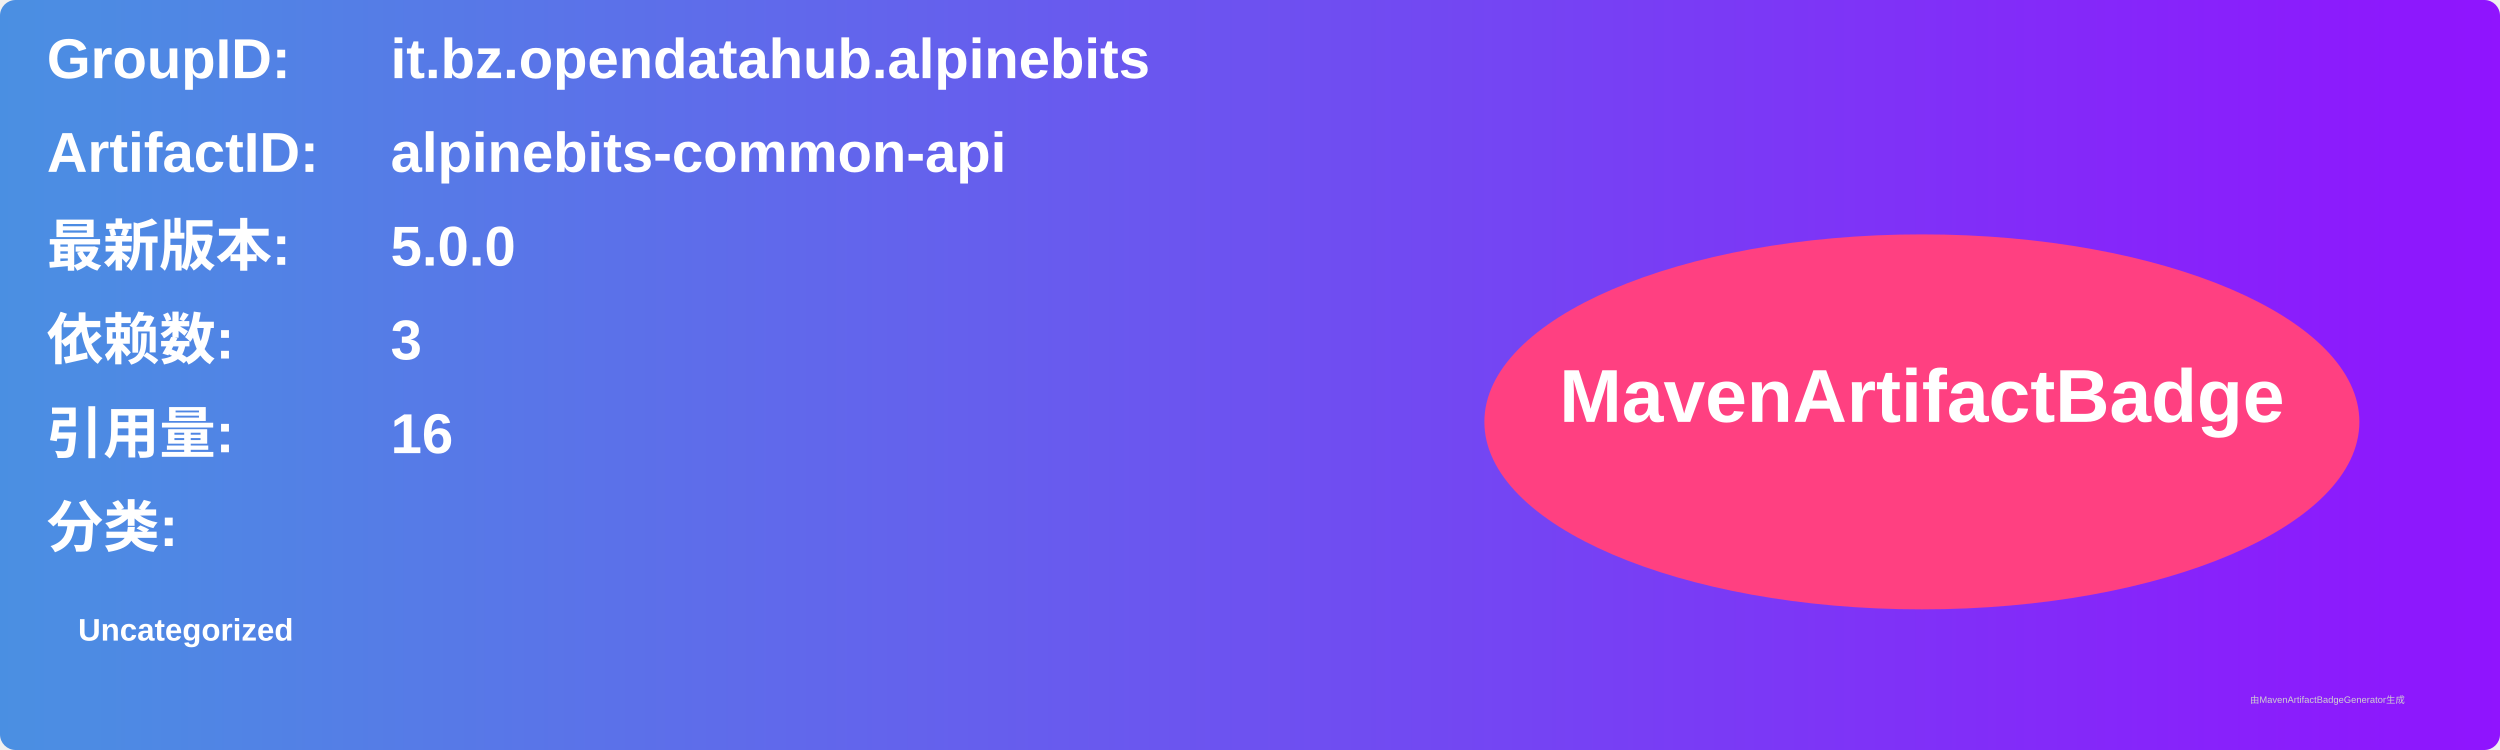
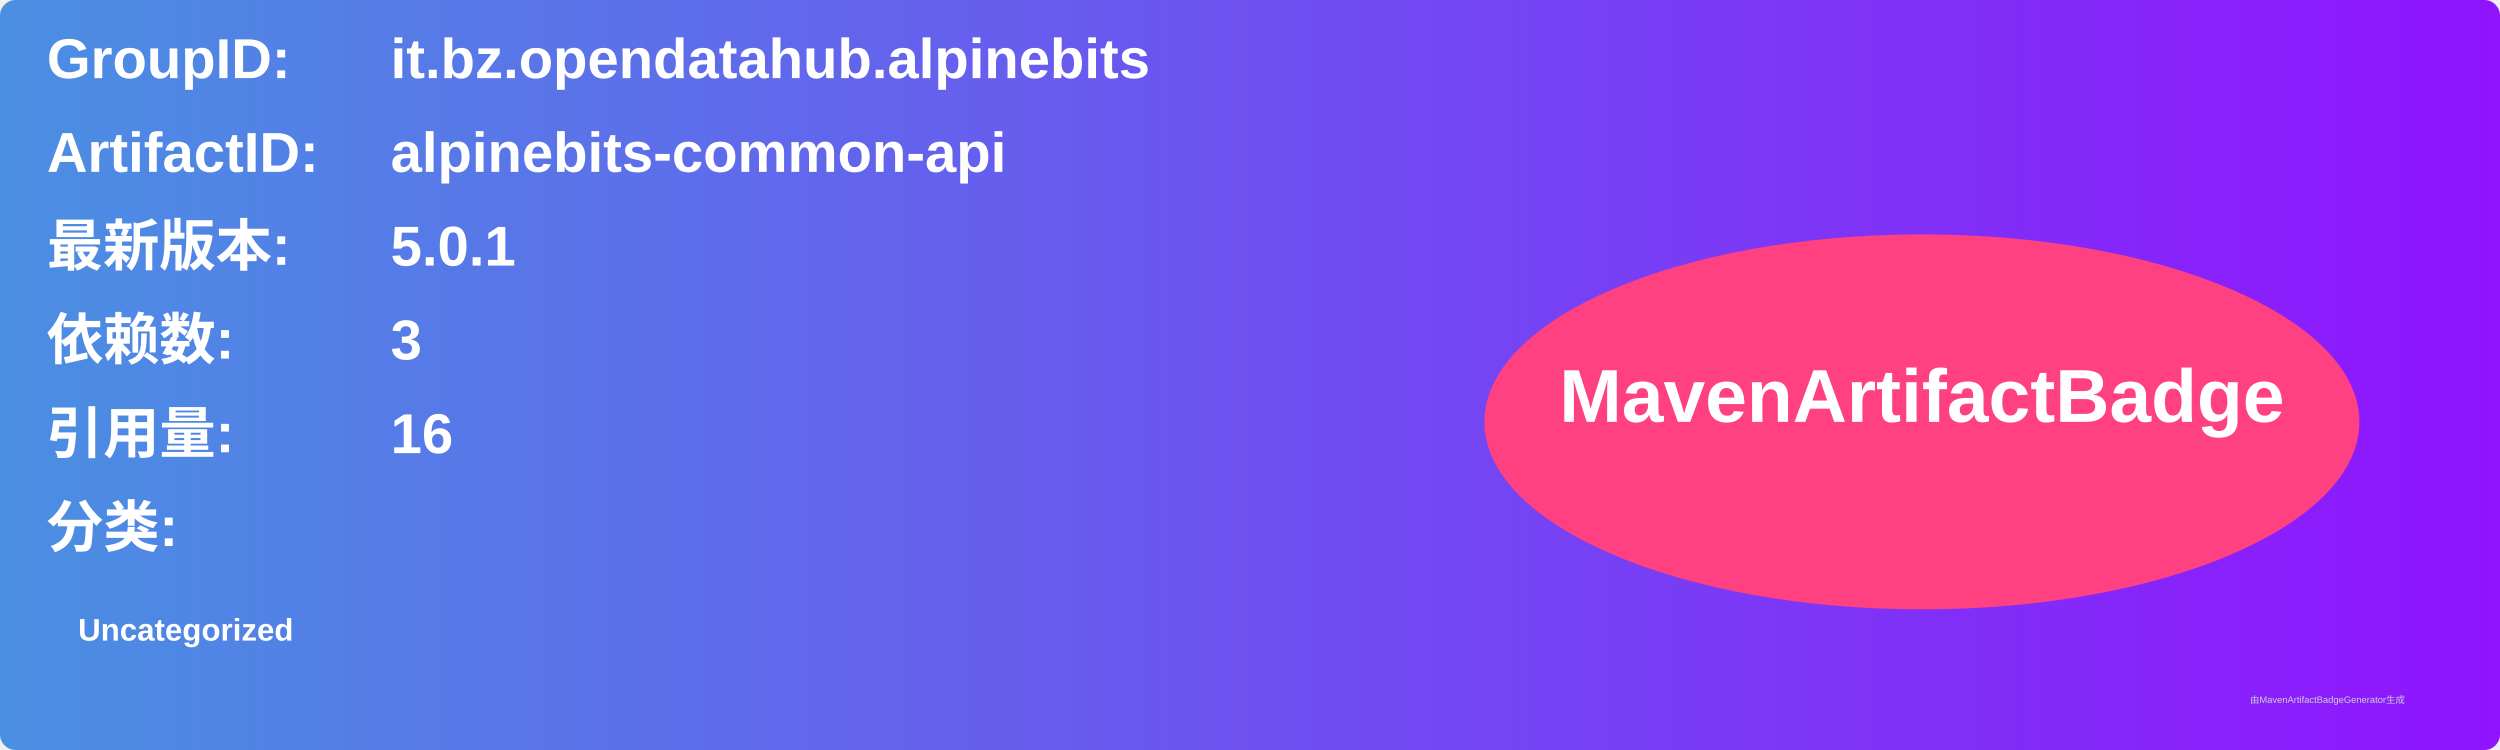
<svg xmlns="http://www.w3.org/2000/svg" width="800" height="240" viewBox="0 0 800 240">
  <linearGradient id="grad" x1="0%" y1="0%" x2="100%" y2="0%">
    <stop offset="0%" stop-color="#4a90e2" />
    <stop offset="100%" stop-color="#9013fe" />
  </linearGradient>
  <rect width="100%" height="100%" rx="5" ry="5" fill="url(#grad)" />
  <g transform="translate(15, 15)">
    <text x="0" y="10" font-family="Arial" font-size="18" fill="white" font-weight="bold" width="260">GroupID:</text>
    <text x="110" y="10" font-family="Arial" font-size="18" fill="white" font-weight="bold" width="460">it.bz.opendatahub.alpinebits</text>
    <text x="0" y="40" font-family="Arial" font-size="18" fill="white" font-weight="bold" width="260">ArtifactID:</text>
    <text x="110" y="40" font-family="Arial" font-size="18" fill="white" font-weight="bold" width="460">alpinebits-common-api</text>
    <text x="0" y="70" font-family="Arial" font-size="18" fill="white" font-weight="bold">最新版本:</text>
    <text x="110" y="70" font-family="Arial" font-size="18" fill="white" font-weight="bold">
-       <tspan font-weight="bold">5.0.0</tspan>
+       <tspan font-weight="bold">5.0.1</tspan>
    </text>
    <text x="0" y="100" font-family="Arial" font-size="18" fill="white" font-weight="bold">依赖数: </text>
    <text x="110" y="100" font-family="Arial" font-size="18" fill="white">
      <tspan font-weight="bold">3</tspan>
    </text>
    <text x="0" y="130" font-family="Arial" font-size="18" fill="white" font-weight="bold">引用量: </text>
    <text x="110" y="130" font-family="Arial" font-size="18" fill="white">
      <tspan font-weight="bold">16</tspan>
    </text>
    <text x="0" y="160" font-family="Arial" font-size="18" fill="white" font-weight="bold">分类:</text>
    <text x="10" y="190" font-family="Arial" font-size="10" fill="white">
      <tspan font-weight="bold">Uncategorized</tspan>
    </text>
    <ellipse cx="600" cy="120" rx="140" ry="60" fill="#ff4081" />
    <text x="600" y="120" text-anchor="middle" font-family="Arial" font-size="24" fill="white" font-weight="bold">MavenArtifactBadge</text>
  </g>
  <text x="720" y="225" font-family="Arial" font-size="3" fill="#d0d0d0">由MavenArtifactBadgeGenerator生成</text>
</svg>
